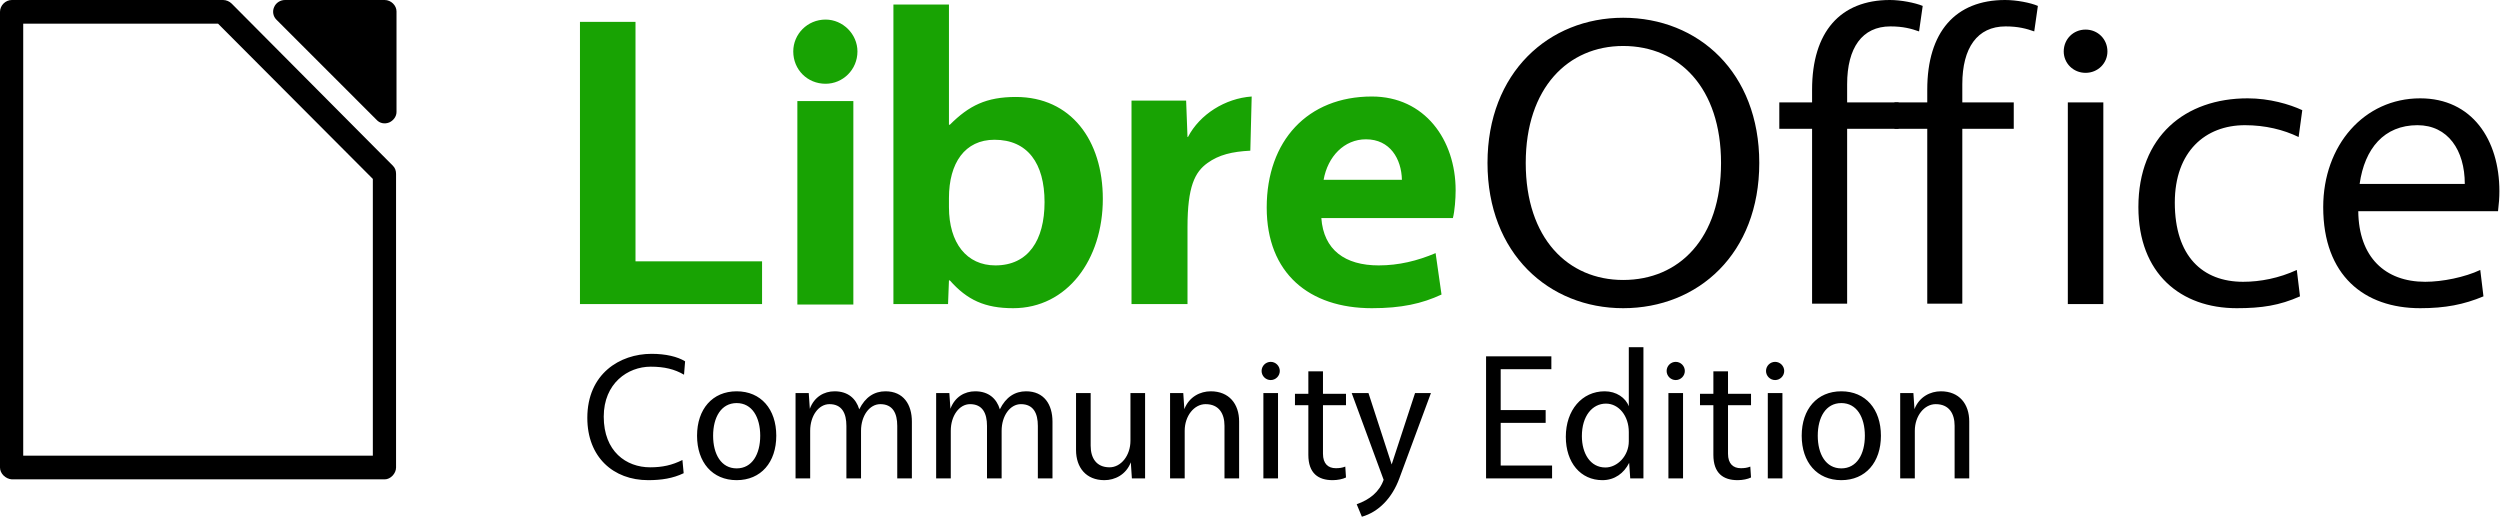
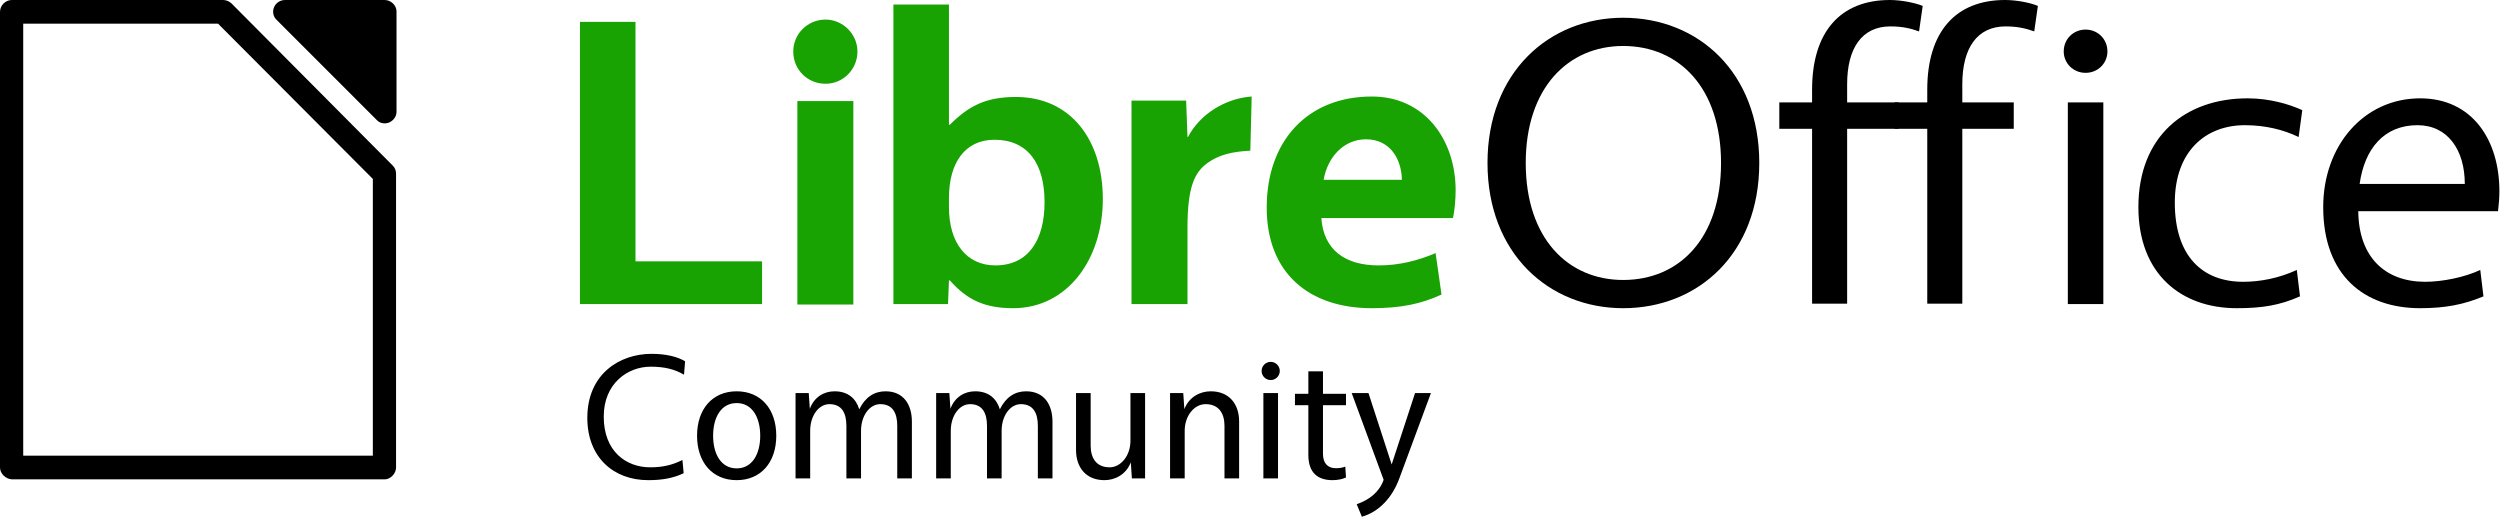
<svg xmlns="http://www.w3.org/2000/svg" stroke-linejoin="round" stroke-width="28.222" fill-rule="evenodd" preserveAspectRatio="xMidYMid" viewBox="0 0 9144.293 1891.771" height="71.5" width="345.611" version="1.2">
  <g class="SlideGroup">
    <path fill="#18a303" d="M2121.35 79.926v1032.38h666.052V955.784h-462.906V79.926zm795.163 1034.045h204.811V369.66h-204.81zm103.238-807.587c63.275 0 116.56-51.619 116.56-118.224 0-63.275-53.285-116.559-116.56-116.559-66.605 0-118.224 53.284-118.224 116.559 0 66.605 51.62 118.224 118.224 118.224zm454.58 149.861h-3.33V16.651h-203.146v1095.655h199.816l3.33-86.587h3.33c63.274 71.601 128.214 101.573 231.452 101.573 198.151 0 328.031-178.169 328.031-399.63 0-214.802-116.559-372.99-318.04-372.99-108.233 0-171.508 31.638-241.443 101.573zm-3.33 268.086c0-128.215 58.28-213.137 166.513-213.137 121.554 0 183.164 86.587 183.164 228.123 0 139.871-59.944 231.453-179.833 231.453-104.903 0-169.843-81.59-169.843-213.137zm1107.311-371.324c-96.577 6.66-189.824 64.94-233.118 148.197h-1.66l-4.99-133.211h-199.815v744.313h204.81V830.9c0-148.196 26.643-201.48 73.266-234.783 41.628-29.972 89.917-41.628 156.522-44.958zm745.978 343.017c0-184.83-113.23-343.017-306.384-343.017-234.783 0-384.645 161.518-384.645 406.292 0 239.778 154.857 367.993 384.645 367.993 108.232 0 183.164-16.65 254.765-49.954l-21.647-151.527c-66.605 28.308-134.875 44.96-208.141 44.96-123.22 0-201.481-56.615-209.807-173.174H5314.3c6.66-26.643 9.99-69.936 9.99-101.573zM4996.258 509.53c88.253 0 129.88 71.601 131.545 148.197h-286.401c14.987-84.922 74.93-148.197 154.856-148.197z" />
    <path d="M5937.056 64.94c-271.416 0-496.207 199.815-496.207 531.176 0 331.361 224.791 531.176 496.207 531.176 274.746 0 497.874-199.815 497.874-531.176 0-331.361-223.128-531.176-497.874-531.176zm0 103.238c204.811 0 358.004 153.192 358.004 427.938 0 276.411-153.193 427.938-358.004 427.938-201.48 0-356.338-151.527-356.338-427.938 0-274.746 154.857-427.938 356.338-427.938zm691.03 159.852v46.624h-119.89v96.577h119.89v639.41H6756.3v-639.41h188.159v-96.577h-188.16v-66.605c0-133.21 54.95-211.471 158.188-211.471 46.625 0 76.597 8.32 104.904 18.316l13.32-93.247C7004.405 9.991 6952.785 0 6912.82 0c-181.497 0-284.735 116.559-284.735 328.03z" />
    <path d="M7049.363 328.03v46.624h-119.89v96.577h119.89v639.41h128.214v-639.41h188.16v-96.577h-188.16v-66.605c0-133.21 54.95-211.471 158.189-211.471 46.623 0 76.595 8.32 104.903 18.316l13.32-93.247C7427.349 9.991 7375.729 0 7334.1 0c-181.498 0-284.736 116.559-284.736 328.03zm514.157 784.276h129.88V374.654h-129.88zm64.94-845.885c44.959 0 79.927-34.968 79.927-78.261 0-44.959-34.968-79.927-79.927-79.927-44.958 0-79.925 34.968-79.925 79.927 0 43.293 34.967 78.261 79.925 78.261zm326.366 474.561c0-186.494 111.563-283.072 256.429-283.072 74.932 0 141.536 16.652 196.486 43.294l13.32-98.243c-46.622-21.647-119.888-43.293-199.815-43.293-228.123 0-399.631 138.205-399.631 397.965 0 243.11 154.857 369.66 359.668 369.66 91.583 0 156.522-9.99 231.453-43.294l-11.655-96.578c-64.941 29.973-133.212 43.294-196.485 43.294-148.197 0-249.77-93.248-249.77-289.733zm1182.241 31.638c3.33-26.642 4.99-49.954 4.99-73.266 0-188.16-99.908-339.686-289.732-339.686-204.811 0-354.672 171.508-354.672 397.965 0 249.77 149.86 369.66 354.672 369.66 91.582 0 159.852-13.322 231.452-43.294l-11.655-96.578c-56.615 26.642-138.206 43.294-201.481 43.294-146.531 0-243.11-89.917-244.774-258.095zm-294.728-314.71c111.563 0 173.173 91.582 173.173 214.802h-384.645c18.317-129.88 89.917-214.802 211.472-214.802zM1042.371.001c-16.652 0-33.303 9.99-39.964 26.642-6.66 14.986-3.33 33.302 8.33 44.958l366.329 366.328c11.656 13.322 29.972 16.652 46.623 9.99 14.986-6.66 26.642-21.646 26.642-38.298V41.628c0-21.647-19.982-41.628-43.293-41.628zm0 0zm-999.077 0C19.982.001 0 19.982 0 43.294v1666.794c0 21.646 19.982 41.628 43.294 43.293h1363.74c21.646 0 41.628-21.647 41.628-43.293V636.08c0-11.656-3.33-21.647-11.656-29.973L847.551 13.322C839.221 4.992 827.569.001 815.913.001zm41.628 86.586h712.675l566.143 567.809v1012.398H84.922zm0 0z" />
-     <g aria-label="Community Edition" style="line-height:1.25" font-weight="400" font-size="652.639" font-family="Vegur" letter-spacing="0" word-spacing="0" stroke-width="746.707">
-       <path d="M2496.111 1682.534c-37.853 18.927-73.095 26.758-118.127 26.758-87.454 0-169.686-58.084-169.686-185.349 0-122.044 88.106-182.739 171.644-182.739 50.253 0 87.453 9.137 122.043 29.369l3.916-48.948c-27.41-16.969-70.485-27.41-122.696-27.41-116.17 0-234.95 73.095-234.95 234.296 0 143.581 95.285 227.771 222.55 227.771 48.295 0 90.717-6.526 129.875-25.452zM2694.513 1431.268c-88.76 0-144.886 65.264-144.886 162.507 0 97.244 56.127 162.507 144.886 162.507 88.759 0 144.886-65.263 144.886-162.507 0-97.243-56.127-162.507-144.886-162.507zm0 43.074c56.78 0 86.148 52.212 86.148 119.433 0 67.222-29.369 119.433-86.148 119.433-56.78 0-86.149-52.21-86.149-119.433 0-67.221 29.37-119.433 86.149-119.433zM2958.178 1437.795h-48.295v311.961h53.516v-174.255c0-54.168 30.674-97.243 70.485-97.243 45.685 0 62 33.285 62 79.622v191.876h53.517v-174.255c0-54.168 30.674-97.243 70.485-97.243 45.685 0 62 33.285 62 79.622v191.876h53.517v-207.54c0-62.652-30.674-110.948-96.59-110.948-40.464 0-73.749 20.885-95.938 65.917-11.748-39.158-41.117-65.917-90.064-65.917-38.506 0-74.401 20.232-90.717 63.959zM3472.456 1437.795h-48.295v311.961h53.516v-174.255c0-54.168 30.674-97.243 70.485-97.243 45.685 0 62.001 33.285 62.001 79.622v191.876h53.516v-174.255c0-54.168 30.674-97.243 70.485-97.243 45.685 0 62.001 33.285 62.001 79.622v191.876h53.517v-207.54c0-62.652-30.674-110.948-96.591-110.948-40.464 0-73.748 20.885-95.938 65.917-11.747-39.158-41.116-65.917-90.064-65.917-38.506 0-74.401 20.232-90.717 63.959zM4188.4 1437.795h-53.516v174.254c0 54.17-34.59 97.243-76.36 97.243-48.947 0-69.179-34.59-69.179-78.969v-192.528h-53.516v208.191c0 63.96 36.547 110.296 103.77 110.296 37.852 0 78.969-19.579 96.59-65.263l3.916 58.737h48.295zM4328.064 1437.795h-48.295v311.961h53.516v-174.255c0-54.168 34.59-97.243 76.359-97.243 48.948 0 69.18 34.59 69.18 78.97v192.528h53.516v-208.192c0-63.958-36.548-110.296-103.77-110.296-37.853 0-78.969 19.58-96.59 65.264zM4647.856 1323.583c-18.274 0-33.284 15.01-33.284 33.284s15.01 33.285 33.284 33.285 33.285-15.01 33.285-33.285c0-18.274-15.01-33.284-33.285-33.284zm-26.758 426.173h53.516v-311.961h-53.516zM4839.078 1440.405v-82.232h-53.516v82.232h-48.948v41.77h48.948v181.433c0 67.874 36.548 92.675 88.759 92.675 18.274 0 37.2-3.916 48.948-9.79l-2.61-39.811c-11.096 4.568-22.843 5.874-34.59 5.874-28.064 0-46.99-16.316-46.99-52.864v-177.518h84.19v-41.769zM5233.924 1437.795h-58.085l-85.495 261.055-84.844-261.055h-61.348l116.823 317.182c-15.664 44.38-50.906 72.443-98.549 89.412l18.927 45.684c62-17.62 110.948-69.18 137.054-140.317zM5674.455 1350.341v-46.99H5435.59v446.405h241.477v-46.99h-187.96v-155.98h164.465v-46.99h-164.465V1350.34zM6011.216 1270.066H5957.7v216.024c-11.748-31.327-45.685-54.822-88.107-54.822-82.885 0-142.275 68.527-142.275 166.423 0 94.633 54.17 158.591 133.791 158.591 45.032 0 78.97-25.452 97.896-63.305l3.916 56.78h48.295zm-53.516 343.941c0 54.17-42.422 95.938-85.496 95.938-56.127 0-86.148-52.211-86.148-114.864 0-73.096 37.853-118.78 88.106-118.78 46.99 0 83.538 45.032 83.538 103.769zM6129.343 1323.583c-18.274 0-33.284 15.01-33.284 33.284s15.01 33.285 33.284 33.285 33.285-15.01 33.285-33.285c0-18.274-15.01-33.284-33.285-33.284zm-26.758 426.173h53.517v-311.961h-53.517zM6320.565 1440.405v-82.232h-53.516v82.232H6218.1v41.77h48.948v181.433c0 67.874 36.548 92.675 88.759 92.675 18.274 0 37.2-3.916 48.948-9.79l-2.611-39.811c-11.095 4.568-22.842 5.874-34.59 5.874-28.063 0-46.99-16.316-46.99-52.864v-177.518h84.191v-41.769zM6492.862 1323.583c-18.274 0-33.285 15.01-33.285 33.284s15.011 33.285 33.285 33.285c18.273 0 33.284-15.01 33.284-33.285 0-18.274-15.011-33.284-33.284-33.284zm-26.759 426.173h53.517v-311.961h-53.517zM6734.989 1431.268c-88.759 0-144.886 65.264-144.886 162.507 0 97.244 56.127 162.507 144.886 162.507 88.759 0 144.886-65.263 144.886-162.507 0-97.243-56.127-162.507-144.886-162.507zm0 43.074c56.78 0 86.148 52.212 86.148 119.433 0 67.222-29.368 119.433-86.148 119.433s-86.148-52.21-86.148-119.433c0-67.221 29.368-119.433 86.148-119.433zM6998.655 1437.795h-48.296v311.961h53.517v-174.255c0-54.168 34.59-97.243 76.358-97.243 48.948 0 69.18 34.59 69.18 78.97v192.528h53.517v-208.192c0-63.958-36.548-110.296-103.77-110.296-37.853 0-78.969 19.58-96.591 65.264z" style="-inkscape-font-specification:'Vegur, Normal';font-variant-ligatures:normal;font-variant-caps:normal;font-variant-numeric:normal;font-variant-east-asian:normal" />
+     <g aria-label="Community" style="line-height:1.25" font-weight="400" font-size="652.639" font-family="Vegur" letter-spacing="0" word-spacing="0" stroke-width="746.707">
+       <path d="M2496.111 1682.534c-37.853 18.927-73.095 26.758-118.127 26.758-87.454 0-169.686-58.084-169.686-185.349 0-122.044 88.106-182.739 171.644-182.739 50.253 0 87.453 9.137 122.043 29.369l3.916-48.948c-27.41-16.969-70.485-27.41-122.696-27.41-116.17 0-234.95 73.095-234.95 234.296 0 143.581 95.285 227.771 222.55 227.771 48.295 0 90.717-6.526 129.875-25.452zM2694.513 1431.268c-88.76 0-144.886 65.264-144.886 162.507 0 97.244 56.127 162.507 144.886 162.507 88.759 0 144.886-65.263 144.886-162.507 0-97.243-56.127-162.507-144.886-162.507zm0 43.074c56.78 0 86.148 52.212 86.148 119.433 0 67.222-29.369 119.433-86.148 119.433-56.78 0-86.149-52.21-86.149-119.433 0-67.221 29.37-119.433 86.149-119.433zM2958.178 1437.795h-48.295v311.961h53.516v-174.255c0-54.168 30.674-97.243 70.485-97.243 45.685 0 62 33.285 62 79.622v191.876h53.517v-174.255c0-54.168 30.674-97.243 70.485-97.243 45.685 0 62 33.285 62 79.622v191.876h53.517v-207.54c0-62.652-30.674-110.948-96.59-110.948-40.464 0-73.749 20.885-95.938 65.917-11.748-39.158-41.117-65.917-90.064-65.917-38.506 0-74.401 20.232-90.717 63.959zM3472.456 1437.795h-48.295v311.961h53.516v-174.255c0-54.168 30.674-97.243 70.485-97.243 45.685 0 62.001 33.285 62.001 79.622v191.876h53.516v-174.255c0-54.168 30.674-97.243 70.485-97.243 45.685 0 62.001 33.285 62.001 79.622v191.876h53.517v-207.54c0-62.652-30.674-110.948-96.591-110.948-40.464 0-73.748 20.885-95.938 65.917-11.747-39.158-41.116-65.917-90.064-65.917-38.506 0-74.401 20.232-90.717 63.959zM4188.4 1437.795h-53.516v174.254c0 54.17-34.59 97.243-76.36 97.243-48.947 0-69.179-34.59-69.179-78.969v-192.528h-53.516v208.191c0 63.96 36.547 110.296 103.77 110.296 37.852 0 78.969-19.579 96.59-65.263l3.916 58.737h48.295zM4328.064 1437.795h-48.295v311.961h53.516v-174.255c0-54.168 34.59-97.243 76.359-97.243 48.948 0 69.18 34.59 69.18 78.97v192.528h53.516v-208.192c0-63.958-36.548-110.296-103.77-110.296-37.853 0-78.969 19.58-96.59 65.264zM4647.856 1323.583c-18.274 0-33.284 15.01-33.284 33.284s15.01 33.285 33.284 33.285 33.285-15.01 33.285-33.285c0-18.274-15.01-33.284-33.285-33.284zm-26.758 426.173h53.516v-311.961h-53.516zM4839.078 1440.405v-82.232h-53.516v82.232h-48.948v41.77h48.948v181.433c0 67.874 36.548 92.675 88.759 92.675 18.274 0 37.2-3.916 48.948-9.79l-2.61-39.811c-11.096 4.568-22.843 5.874-34.59 5.874-28.064 0-46.99-16.316-46.99-52.864v-177.518h84.19v-41.769zM5233.924 1437.795h-58.085l-85.495 261.055-84.844-261.055h-61.348l116.823 317.182c-15.664 44.38-50.906 72.443-98.549 89.412l18.927 45.684c62-17.62 110.948-69.18 137.054-140.317z" style="-inkscape-font-specification:'Vegur, Normal';font-variant-ligatures:normal;font-variant-caps:normal;font-variant-numeric:normal;font-variant-east-asian:normal" />
    </g>
  </g>
</svg>
